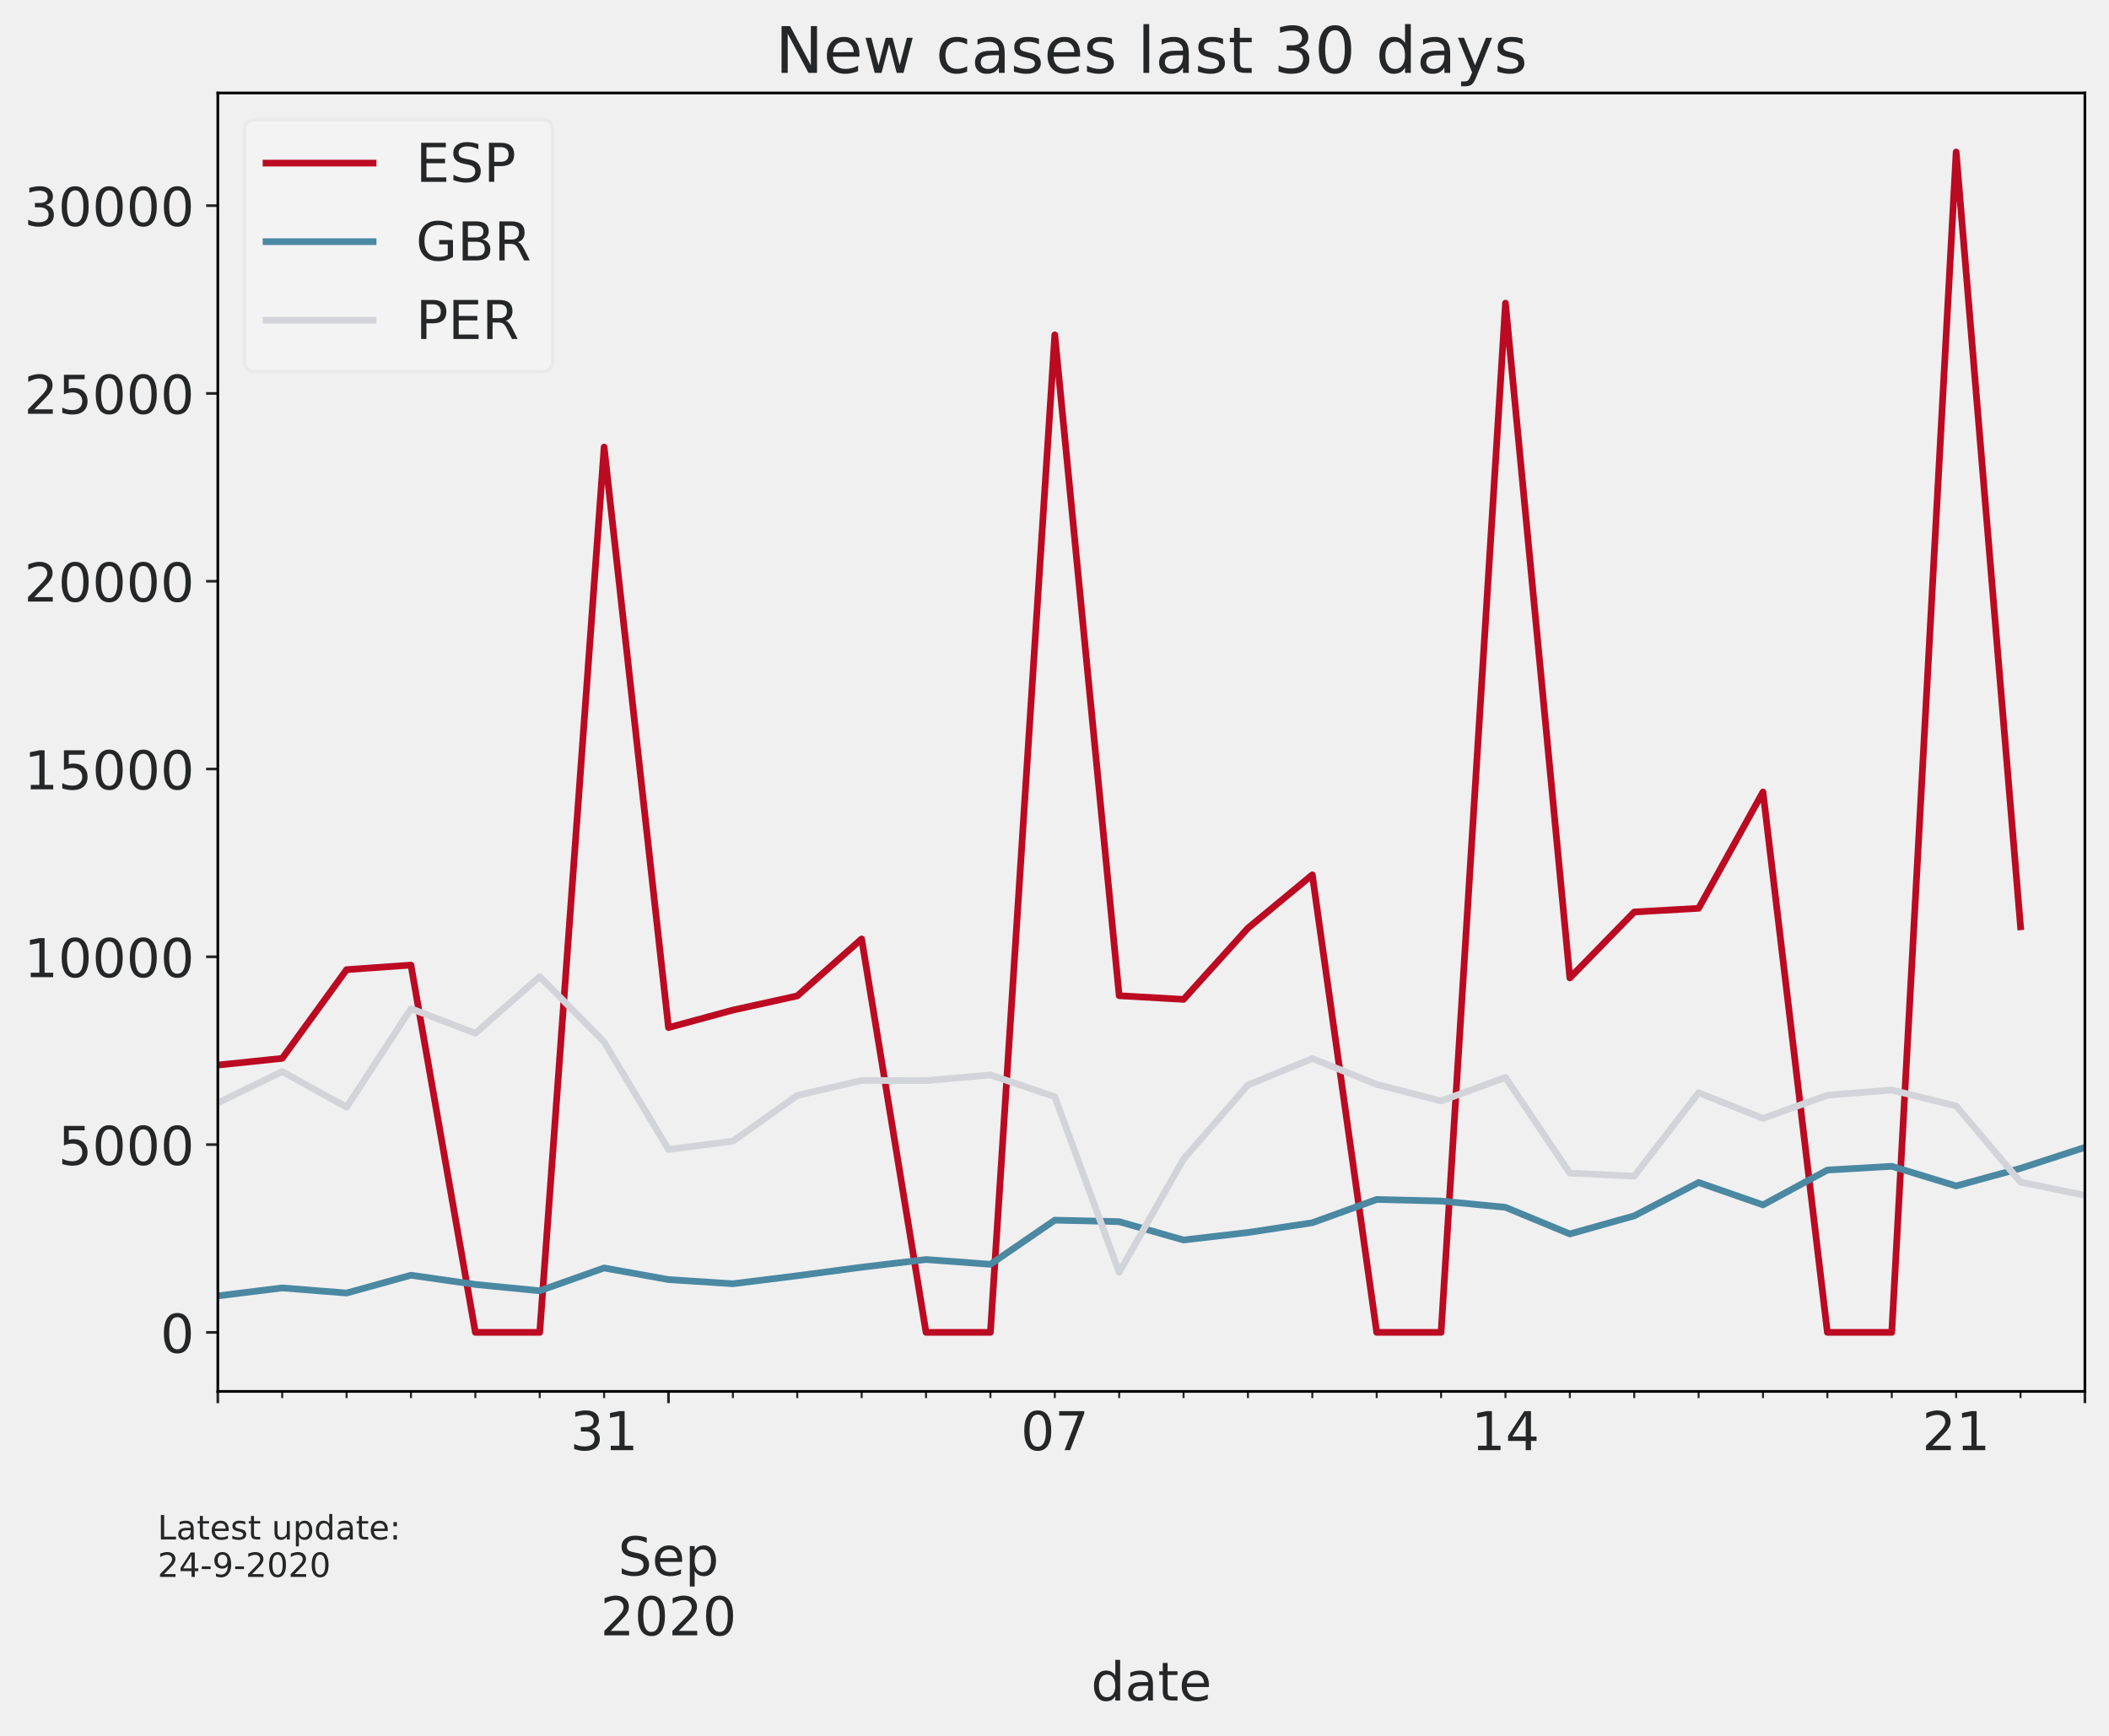
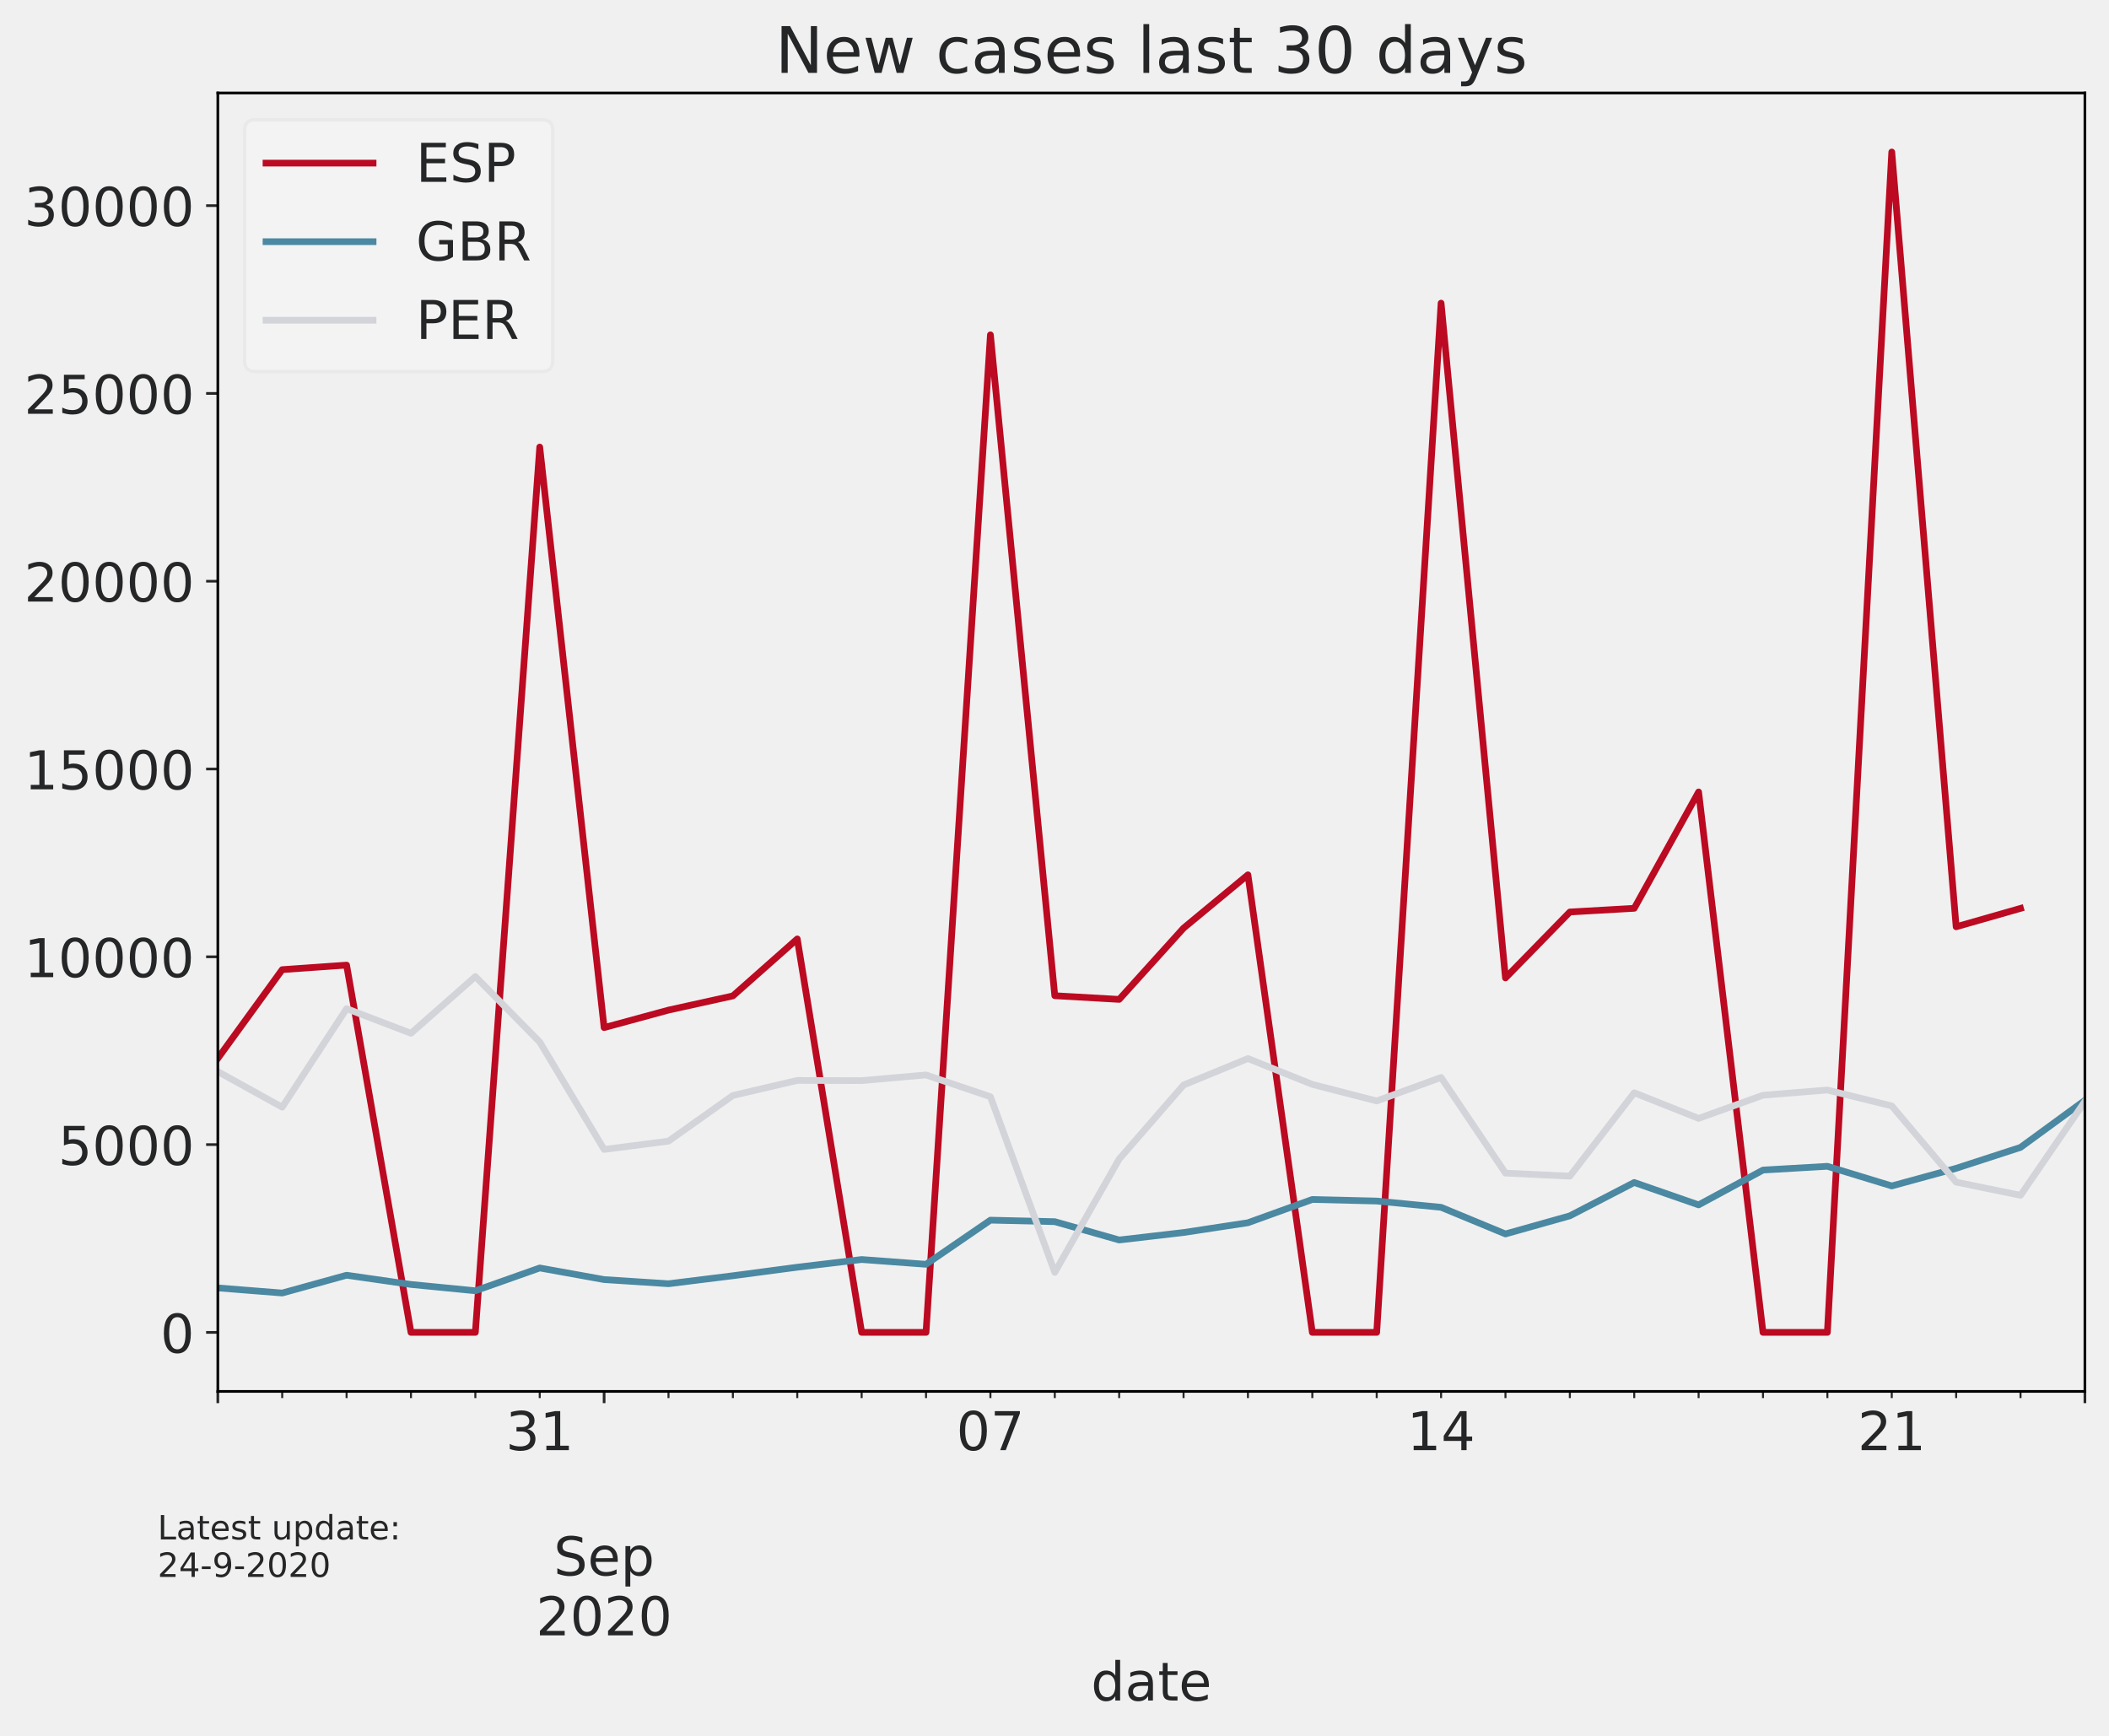
<svg xmlns="http://www.w3.org/2000/svg" xmlns:xlink="http://www.w3.org/1999/xlink" height="518.788pt" version="1.1" viewBox="0 0 630.3 518.788" width="630.3pt">
  <defs>
    <style type="text/css">*{stroke-linecap:butt;stroke-linejoin:round;}</style>
  </defs>
  <g id="figure_1">
    <g id="patch_1">
      <path d="M 0 518.788  L 630.3 518.788  L 630.3 0  L 0 0  z " style="fill:none;" />
    </g>
    <g id="axes_1">
      <g id="patch_2">
        <path d="M 65.1 415.869  L 623.1 415.869  L 623.1 27.789  L 65.1 27.789  z " style="fill:none;" />
      </g>
      <g id="matplotlib.axis_1">
        <g id="xtick_1">
          <g id="line2d_1">
            <defs>
-               <path d="M 0 0  L 0 3.5  " id="mb1aae7db34" style="stroke:#252627;stroke-width:0.8;" />
+               <path d="M 0 0  L 0 3.5  " id="mfa6d2050e6" style="stroke:#252627;stroke-width:0.8;" />
            </defs>
            <g>
-               <use style="fill:#252627;stroke:#252627;stroke-width:0.8;" x="65.1" xlink:href="#mb1aae7db34" y="415.869" />
+               <use style="fill:#252627;stroke:#252627;stroke-width:0.8;" x="65.1" xlink:href="#mfa6d2050e6" y="415.869" />
            </g>
          </g>
        </g>
        <g id="xtick_2">
          <g id="line2d_2">
            <g>
-               <use style="fill:#252627;stroke:#252627;stroke-width:0.8;" x="199.79" xlink:href="#mb1aae7db34" y="415.869" />
+               <use style="fill:#252627;stroke:#252627;stroke-width:0.8;" x="180.548" xlink:href="#mfa6d2050e6" y="415.869" />
            </g>
          </g>
          <g id="text_1">
-             <g style="fill:#252627;" transform="translate(199.7897 435.0265)scale(0.16 -0.16)" />
-             <g style="fill:#252627;" transform="translate(199.7897 452.943)scale(0.16 -0.16)" />
-             <g style="fill:#252627;" transform="translate(184.7097 470.8595)scale(0.16 -0.16)">
+             <g style="fill:#252627;" transform="translate(180.5483 435.0265)scale(0.16 -0.16)" />
+             <g style="fill:#252627;" transform="translate(180.5483 452.943)scale(0.16 -0.16)" />
+             <g style="fill:#252627;" transform="translate(165.4683 470.8595)scale(0.16 -0.16)">
              <defs>
                <path d="M 53.516 70.516  L 53.516 60.891  Q 47.906 63.578 42.922 64.891  Q 37.938 66.219 33.297 66.219  Q 25.25 66.219 20.875 63.094  Q 16.5 59.969 16.5 54.203  Q 16.5 49.359 19.406 46.891  Q 22.312 44.438 30.422 42.922  L 36.375 41.703  Q 47.406 39.594 52.656 34.297  Q 57.906 29 57.906 20.125  Q 57.906 9.516 50.797 4.047  Q 43.703 -1.422 29.984 -1.422  Q 24.812 -1.422 18.969 -0.25  Q 13.141 0.922 6.891 3.219  L 6.891 13.375  Q 12.891 10.016 18.656 8.297  Q 24.422 6.594 29.984 6.594  Q 38.422 6.594 43.016 9.906  Q 47.609 13.234 47.609 19.391  Q 47.609 24.75 44.312 27.781  Q 41.016 30.812 33.5 32.328  L 27.484 33.5  Q 16.453 35.688 11.516 40.375  Q 6.594 45.062 6.594 53.422  Q 6.594 63.094 13.406 68.656  Q 20.219 74.219 32.172 74.219  Q 37.312 74.219 42.625 73.281  Q 47.953 72.359 53.516 70.516  z " id="DejaVuSans-83" />
                <path d="M 56.203 29.594  L 56.203 25.203  L 14.891 25.203  Q 15.484 15.922 20.484 11.062  Q 25.484 6.203 34.422 6.203  Q 39.594 6.203 44.453 7.469  Q 49.312 8.734 54.109 11.281  L 54.109 2.781  Q 49.266 0.734 44.188 -0.344  Q 39.109 -1.422 33.891 -1.422  Q 20.797 -1.422 13.156 6.188  Q 5.516 13.812 5.516 26.812  Q 5.516 40.234 12.766 48.109  Q 20.016 56 32.328 56  Q 43.359 56 49.781 48.891  Q 56.203 41.797 56.203 29.594  z M 47.219 32.234  Q 47.125 39.594 43.094 43.984  Q 39.062 48.391 32.422 48.391  Q 24.906 48.391 20.391 44.141  Q 15.875 39.891 15.188 32.172  z " id="DejaVuSans-101" />
                <path d="M 18.109 8.203  L 18.109 -20.797  L 9.078 -20.797  L 9.078 54.688  L 18.109 54.688  L 18.109 46.391  Q 20.953 51.266 25.266 53.625  Q 29.594 56 35.594 56  Q 45.562 56 51.781 48.094  Q 58.016 40.188 58.016 27.297  Q 58.016 14.406 51.781 6.484  Q 45.562 -1.422 35.594 -1.422  Q 29.594 -1.422 25.266 0.953  Q 20.953 3.328 18.109 8.203  z M 48.688 27.297  Q 48.688 37.203 44.609 42.844  Q 40.531 48.484 33.406 48.484  Q 26.266 48.484 22.188 42.844  Q 18.109 37.203 18.109 27.297  Q 18.109 17.391 22.188 11.75  Q 26.266 6.109 33.406 6.109  Q 40.531 6.109 44.609 11.75  Q 48.688 17.391 48.688 27.297  z " id="DejaVuSans-112" />
              </defs>
              <use xlink:href="#DejaVuSans-83" />
              <use x="63.477" xlink:href="#DejaVuSans-101" />
              <use x="125" xlink:href="#DejaVuSans-112" />
            </g>
-             <g style="fill:#252627;" transform="translate(179.4297 488.776)scale(0.16 -0.16)">
+             <g style="fill:#252627;" transform="translate(160.1883 488.776)scale(0.16 -0.16)">
              <defs>
                <path d="M 19.188 8.297  L 53.609 8.297  L 53.609 0  L 7.328 0  L 7.328 8.297  Q 12.938 14.109 22.625 23.891  Q 32.328 33.688 34.812 36.531  Q 39.547 41.844 41.422 45.531  Q 43.312 49.219 43.312 52.781  Q 43.312 58.594 39.234 62.25  Q 35.156 65.922 28.609 65.922  Q 23.969 65.922 18.812 64.312  Q 13.672 62.703 7.812 59.422  L 7.812 69.391  Q 13.766 71.781 18.938 73  Q 24.125 74.219 28.422 74.219  Q 39.75 74.219 46.484 68.547  Q 53.219 62.891 53.219 53.422  Q 53.219 48.922 51.531 44.891  Q 49.859 40.875 45.406 35.406  Q 44.188 33.984 37.641 27.219  Q 31.109 20.453 19.188 8.297  z " id="DejaVuSans-50" />
                <path d="M 31.781 66.406  Q 24.172 66.406 20.328 58.906  Q 16.5 51.422 16.5 36.375  Q 16.5 21.391 20.328 13.891  Q 24.172 6.391 31.781 6.391  Q 39.453 6.391 43.281 13.891  Q 47.125 21.391 47.125 36.375  Q 47.125 51.422 43.281 58.906  Q 39.453 66.406 31.781 66.406  z M 31.781 74.219  Q 44.047 74.219 50.516 64.516  Q 56.984 54.828 56.984 36.375  Q 56.984 17.969 50.516 8.266  Q 44.047 -1.422 31.781 -1.422  Q 19.531 -1.422 13.062 8.266  Q 6.594 17.969 6.594 36.375  Q 6.594 54.828 13.062 64.516  Q 19.531 74.219 31.781 74.219  z " id="DejaVuSans-48" />
              </defs>
              <use xlink:href="#DejaVuSans-50" />
              <use x="63.623" xlink:href="#DejaVuSans-48" />
              <use x="127.246" xlink:href="#DejaVuSans-50" />
              <use x="190.869" xlink:href="#DejaVuSans-48" />
            </g>
          </g>
        </g>
        <g id="xtick_3">
          <g id="line2d_3">
            <g>
-               <use style="fill:#252627;stroke:#252627;stroke-width:0.8;" x="623.1" xlink:href="#mb1aae7db34" y="415.869" />
+               <use style="fill:#252627;stroke:#252627;stroke-width:0.8;" x="623.1" xlink:href="#mfa6d2050e6" y="415.869" />
            </g>
          </g>
        </g>
        <g id="xtick_4">
          <g id="line2d_4">
            <defs>
-               <path d="M 0 0  L 0 2  " id="m2edb91b49c" style="stroke:#252627;stroke-width:0.6;" />
+               <path d="M 0 0  L 0 2  " id="m2312c432f9" style="stroke:#252627;stroke-width:0.6;" />
            </defs>
            <g>
-               <use style="fill:#252627;stroke:#252627;stroke-width:0.6;" x="84.341" xlink:href="#m2edb91b49c" y="415.869" />
+               <use style="fill:#252627;stroke:#252627;stroke-width:0.6;" x="84.341" xlink:href="#m2312c432f9" y="415.869" />
            </g>
          </g>
        </g>
        <g id="xtick_5">
          <g id="line2d_5">
            <g>
-               <use style="fill:#252627;stroke:#252627;stroke-width:0.6;" x="103.583" xlink:href="#m2edb91b49c" y="415.869" />
+               <use style="fill:#252627;stroke:#252627;stroke-width:0.6;" x="103.583" xlink:href="#m2312c432f9" y="415.869" />
            </g>
          </g>
        </g>
        <g id="xtick_6">
          <g id="line2d_6">
            <g>
-               <use style="fill:#252627;stroke:#252627;stroke-width:0.6;" x="122.824" xlink:href="#m2edb91b49c" y="415.869" />
+               <use style="fill:#252627;stroke:#252627;stroke-width:0.6;" x="122.824" xlink:href="#m2312c432f9" y="415.869" />
            </g>
          </g>
        </g>
        <g id="xtick_7">
          <g id="line2d_7">
            <g>
-               <use style="fill:#252627;stroke:#252627;stroke-width:0.6;" x="142.066" xlink:href="#m2edb91b49c" y="415.869" />
+               <use style="fill:#252627;stroke:#252627;stroke-width:0.6;" x="142.066" xlink:href="#m2312c432f9" y="415.869" />
            </g>
          </g>
        </g>
        <g id="xtick_8">
          <g id="line2d_8">
            <g>
-               <use style="fill:#252627;stroke:#252627;stroke-width:0.6;" x="161.307" xlink:href="#m2edb91b49c" y="415.869" />
-             </g>
-           </g>
-         </g>
-         <g id="xtick_9">
-           <g id="line2d_9">
-             <g>
-               <use style="fill:#252627;stroke:#252627;stroke-width:0.6;" x="180.548" xlink:href="#m2edb91b49c" y="415.869" />
+               <use style="fill:#252627;stroke:#252627;stroke-width:0.6;" x="161.307" xlink:href="#m2312c432f9" y="415.869" />
            </g>
          </g>
          <g id="text_2">
-             <g style="fill:#252627;" transform="translate(170.3683 433.4265)scale(0.16 -0.16)">
+             <g style="fill:#252627;" transform="translate(151.1269 433.4265)scale(0.16 -0.16)">
              <defs>
                <path d="M 40.578 39.312  Q 47.656 37.797 51.625 33  Q 55.609 28.219 55.609 21.188  Q 55.609 10.406 48.188 4.484  Q 40.766 -1.422 27.094 -1.422  Q 22.516 -1.422 17.656 -0.516  Q 12.797 0.391 7.625 2.203  L 7.625 11.719  Q 11.719 9.328 16.594 8.109  Q 21.484 6.891 26.812 6.891  Q 36.078 6.891 40.938 10.547  Q 45.797 14.203 45.797 21.188  Q 45.797 27.641 41.281 31.266  Q 36.766 34.906 28.719 34.906  L 20.219 34.906  L 20.219 43.016  L 29.109 43.016  Q 36.375 43.016 40.234 45.922  Q 44.094 48.828 44.094 54.297  Q 44.094 59.906 40.109 62.906  Q 36.141 65.922 28.719 65.922  Q 24.656 65.922 20.016 65.031  Q 15.375 64.156 9.812 62.312  L 9.812 71.094  Q 15.438 72.656 20.344 73.438  Q 25.25 74.219 29.594 74.219  Q 40.828 74.219 47.359 69.109  Q 53.906 64.016 53.906 55.328  Q 53.906 49.266 50.438 45.094  Q 46.969 40.922 40.578 39.312  z " id="DejaVuSans-51" />
                <path d="M 12.406 8.297  L 28.516 8.297  L 28.516 63.922  L 10.984 60.406  L 10.984 69.391  L 28.422 72.906  L 38.281 72.906  L 38.281 8.297  L 54.391 8.297  L 54.391 0  L 12.406 0  z " id="DejaVuSans-49" />
              </defs>
              <use xlink:href="#DejaVuSans-51" />
              <use x="63.623" xlink:href="#DejaVuSans-49" />
            </g>
          </g>
        </g>
+         <g id="xtick_9">
+           <g id="line2d_9">
+             <g>
+               <use style="fill:#252627;stroke:#252627;stroke-width:0.6;" x="199.79" xlink:href="#m2312c432f9" y="415.869" />
+             </g>
+           </g>
+         </g>
        <g id="xtick_10">
          <g id="line2d_10">
            <g>
-               <use style="fill:#252627;stroke:#252627;stroke-width:0.6;" x="219.031" xlink:href="#m2edb91b49c" y="415.869" />
+               <use style="fill:#252627;stroke:#252627;stroke-width:0.6;" x="219.031" xlink:href="#m2312c432f9" y="415.869" />
            </g>
          </g>
        </g>
        <g id="xtick_11">
          <g id="line2d_11">
            <g>
-               <use style="fill:#252627;stroke:#252627;stroke-width:0.6;" x="238.272" xlink:href="#m2edb91b49c" y="415.869" />
+               <use style="fill:#252627;stroke:#252627;stroke-width:0.6;" x="238.272" xlink:href="#m2312c432f9" y="415.869" />
            </g>
          </g>
        </g>
        <g id="xtick_12">
          <g id="line2d_12">
            <g>
-               <use style="fill:#252627;stroke:#252627;stroke-width:0.6;" x="257.514" xlink:href="#m2edb91b49c" y="415.869" />
+               <use style="fill:#252627;stroke:#252627;stroke-width:0.6;" x="257.514" xlink:href="#m2312c432f9" y="415.869" />
            </g>
          </g>
        </g>
        <g id="xtick_13">
          <g id="line2d_13">
            <g>
-               <use style="fill:#252627;stroke:#252627;stroke-width:0.6;" x="276.755" xlink:href="#m2edb91b49c" y="415.869" />
+               <use style="fill:#252627;stroke:#252627;stroke-width:0.6;" x="276.755" xlink:href="#m2312c432f9" y="415.869" />
            </g>
          </g>
        </g>
        <g id="xtick_14">
          <g id="line2d_14">
            <g>
-               <use style="fill:#252627;stroke:#252627;stroke-width:0.6;" x="295.997" xlink:href="#m2edb91b49c" y="415.869" />
-             </g>
-           </g>
-         </g>
-         <g id="xtick_15">
-           <g id="line2d_15">
-             <g>
-               <use style="fill:#252627;stroke:#252627;stroke-width:0.6;" x="315.238" xlink:href="#m2edb91b49c" y="415.869" />
+               <use style="fill:#252627;stroke:#252627;stroke-width:0.6;" x="295.997" xlink:href="#m2312c432f9" y="415.869" />
            </g>
          </g>
          <g id="text_3">
-             <g style="fill:#252627;" transform="translate(305.0579 433.4265)scale(0.16 -0.16)">
+             <g style="fill:#252627;" transform="translate(285.8166 433.4265)scale(0.16 -0.16)">
              <defs>
                <path d="M 8.203 72.906  L 55.078 72.906  L 55.078 68.703  L 28.609 0  L 18.312 0  L 43.219 64.594  L 8.203 64.594  z " id="DejaVuSans-55" />
              </defs>
              <use xlink:href="#DejaVuSans-48" />
              <use x="63.623" xlink:href="#DejaVuSans-55" />
            </g>
          </g>
        </g>
+         <g id="xtick_15">
+           <g id="line2d_15">
+             <g>
+               <use style="fill:#252627;stroke:#252627;stroke-width:0.6;" x="315.238" xlink:href="#m2312c432f9" y="415.869" />
+             </g>
+           </g>
+         </g>
        <g id="xtick_16">
          <g id="line2d_16">
            <g>
-               <use style="fill:#252627;stroke:#252627;stroke-width:0.6;" x="334.479" xlink:href="#m2edb91b49c" y="415.869" />
+               <use style="fill:#252627;stroke:#252627;stroke-width:0.6;" x="334.479" xlink:href="#m2312c432f9" y="415.869" />
            </g>
          </g>
        </g>
        <g id="xtick_17">
          <g id="line2d_17">
            <g>
-               <use style="fill:#252627;stroke:#252627;stroke-width:0.6;" x="353.721" xlink:href="#m2edb91b49c" y="415.869" />
+               <use style="fill:#252627;stroke:#252627;stroke-width:0.6;" x="353.721" xlink:href="#m2312c432f9" y="415.869" />
            </g>
          </g>
        </g>
        <g id="xtick_18">
          <g id="line2d_18">
            <g>
-               <use style="fill:#252627;stroke:#252627;stroke-width:0.6;" x="372.962" xlink:href="#m2edb91b49c" y="415.869" />
+               <use style="fill:#252627;stroke:#252627;stroke-width:0.6;" x="372.962" xlink:href="#m2312c432f9" y="415.869" />
            </g>
          </g>
        </g>
        <g id="xtick_19">
          <g id="line2d_19">
            <g>
-               <use style="fill:#252627;stroke:#252627;stroke-width:0.6;" x="392.203" xlink:href="#m2edb91b49c" y="415.869" />
+               <use style="fill:#252627;stroke:#252627;stroke-width:0.6;" x="392.203" xlink:href="#m2312c432f9" y="415.869" />
            </g>
          </g>
        </g>
        <g id="xtick_20">
          <g id="line2d_20">
            <g>
-               <use style="fill:#252627;stroke:#252627;stroke-width:0.6;" x="411.445" xlink:href="#m2edb91b49c" y="415.869" />
+               <use style="fill:#252627;stroke:#252627;stroke-width:0.6;" x="411.445" xlink:href="#m2312c432f9" y="415.869" />
            </g>
          </g>
        </g>
        <g id="xtick_21">
          <g id="line2d_21">
            <g>
-               <use style="fill:#252627;stroke:#252627;stroke-width:0.6;" x="430.686" xlink:href="#m2edb91b49c" y="415.869" />
-             </g>
-           </g>
-         </g>
-         <g id="xtick_22">
-           <g id="line2d_22">
-             <g>
-               <use style="fill:#252627;stroke:#252627;stroke-width:0.6;" x="449.928" xlink:href="#m2edb91b49c" y="415.869" />
+               <use style="fill:#252627;stroke:#252627;stroke-width:0.6;" x="430.686" xlink:href="#m2312c432f9" y="415.869" />
            </g>
          </g>
          <g id="text_4">
-             <g style="fill:#252627;" transform="translate(439.7476 433.4265)scale(0.16 -0.16)">
+             <g style="fill:#252627;" transform="translate(420.5062 433.4265)scale(0.16 -0.16)">
              <defs>
                <path d="M 37.797 64.312  L 12.891 25.391  L 37.797 25.391  z M 35.203 72.906  L 47.609 72.906  L 47.609 25.391  L 58.016 25.391  L 58.016 17.188  L 47.609 17.188  L 47.609 0  L 37.797 0  L 37.797 17.188  L 4.891 17.188  L 4.891 26.703  z " id="DejaVuSans-52" />
              </defs>
              <use xlink:href="#DejaVuSans-49" />
              <use x="63.623" xlink:href="#DejaVuSans-52" />
            </g>
          </g>
        </g>
+         <g id="xtick_22">
+           <g id="line2d_22">
+             <g>
+               <use style="fill:#252627;stroke:#252627;stroke-width:0.6;" x="449.928" xlink:href="#m2312c432f9" y="415.869" />
+             </g>
+           </g>
+         </g>
        <g id="xtick_23">
          <g id="line2d_23">
            <g>
-               <use style="fill:#252627;stroke:#252627;stroke-width:0.6;" x="469.169" xlink:href="#m2edb91b49c" y="415.869" />
+               <use style="fill:#252627;stroke:#252627;stroke-width:0.6;" x="469.169" xlink:href="#m2312c432f9" y="415.869" />
            </g>
          </g>
        </g>
        <g id="xtick_24">
          <g id="line2d_24">
            <g>
-               <use style="fill:#252627;stroke:#252627;stroke-width:0.6;" x="488.41" xlink:href="#m2edb91b49c" y="415.869" />
+               <use style="fill:#252627;stroke:#252627;stroke-width:0.6;" x="488.41" xlink:href="#m2312c432f9" y="415.869" />
            </g>
          </g>
        </g>
        <g id="xtick_25">
          <g id="line2d_25">
            <g>
-               <use style="fill:#252627;stroke:#252627;stroke-width:0.6;" x="507.652" xlink:href="#m2edb91b49c" y="415.869" />
+               <use style="fill:#252627;stroke:#252627;stroke-width:0.6;" x="507.652" xlink:href="#m2312c432f9" y="415.869" />
            </g>
          </g>
        </g>
        <g id="xtick_26">
          <g id="line2d_26">
            <g>
-               <use style="fill:#252627;stroke:#252627;stroke-width:0.6;" x="526.893" xlink:href="#m2edb91b49c" y="415.869" />
+               <use style="fill:#252627;stroke:#252627;stroke-width:0.6;" x="526.893" xlink:href="#m2312c432f9" y="415.869" />
            </g>
          </g>
        </g>
        <g id="xtick_27">
          <g id="line2d_27">
            <g>
-               <use style="fill:#252627;stroke:#252627;stroke-width:0.6;" x="546.134" xlink:href="#m2edb91b49c" y="415.869" />
+               <use style="fill:#252627;stroke:#252627;stroke-width:0.6;" x="546.134" xlink:href="#m2312c432f9" y="415.869" />
            </g>
          </g>
        </g>
        <g id="xtick_28">
          <g id="line2d_28">
            <g>
-               <use style="fill:#252627;stroke:#252627;stroke-width:0.6;" x="565.376" xlink:href="#m2edb91b49c" y="415.869" />
+               <use style="fill:#252627;stroke:#252627;stroke-width:0.6;" x="565.376" xlink:href="#m2312c432f9" y="415.869" />
+             </g>
+           </g>
+           <g id="text_5">
+             <g style="fill:#252627;" transform="translate(555.1959 433.4265)scale(0.16 -0.16)">
+               <use xlink:href="#DejaVuSans-50" />
+               <use x="63.623" xlink:href="#DejaVuSans-49" />
            </g>
          </g>
        </g>
        <g id="xtick_29">
          <g id="line2d_29">
            <g>
-               <use style="fill:#252627;stroke:#252627;stroke-width:0.6;" x="584.617" xlink:href="#m2edb91b49c" y="415.869" />
-             </g>
-           </g>
-           <g id="text_5">
-             <g style="fill:#252627;" transform="translate(574.4372 433.4265)scale(0.16 -0.16)">
-               <use xlink:href="#DejaVuSans-50" />
-               <use x="63.623" xlink:href="#DejaVuSans-49" />
+               <use style="fill:#252627;stroke:#252627;stroke-width:0.6;" x="584.617" xlink:href="#m2312c432f9" y="415.869" />
            </g>
          </g>
        </g>
        <g id="xtick_30">
          <g id="line2d_30">
            <g>
-               <use style="fill:#252627;stroke:#252627;stroke-width:0.6;" x="603.859" xlink:href="#m2edb91b49c" y="415.869" />
+               <use style="fill:#252627;stroke:#252627;stroke-width:0.6;" x="603.859" xlink:href="#m2312c432f9" y="415.869" />
            </g>
          </g>
        </g>
        <g id="text_6">
          <g style="fill:#252627;" transform="translate(326.06 508.261)scale(0.16 -0.16)">
            <defs>
              <path d="M 45.406 46.391  L 45.406 75.984  L 54.391 75.984  L 54.391 0  L 45.406 0  L 45.406 8.203  Q 42.578 3.328 38.25 0.953  Q 33.938 -1.422 27.875 -1.422  Q 17.969 -1.422 11.734 6.484  Q 5.516 14.406 5.516 27.297  Q 5.516 40.188 11.734 48.094  Q 17.969 56 27.875 56  Q 33.938 56 38.25 53.625  Q 42.578 51.266 45.406 46.391  z M 14.797 27.297  Q 14.797 17.391 18.875 11.75  Q 22.953 6.109 30.078 6.109  Q 37.203 6.109 41.297 11.75  Q 45.406 17.391 45.406 27.297  Q 45.406 37.203 41.297 42.844  Q 37.203 48.484 30.078 48.484  Q 22.953 48.484 18.875 42.844  Q 14.797 37.203 14.797 27.297  z " id="DejaVuSans-100" />
              <path d="M 34.281 27.484  Q 23.391 27.484 19.188 25  Q 14.984 22.516 14.984 16.5  Q 14.984 11.719 18.141 8.906  Q 21.297 6.109 26.703 6.109  Q 34.188 6.109 38.703 11.406  Q 43.219 16.703 43.219 25.484  L 43.219 27.484  z M 52.203 31.203  L 52.203 0  L 43.219 0  L 43.219 8.297  Q 40.141 3.328 35.547 0.953  Q 30.953 -1.422 24.312 -1.422  Q 15.922 -1.422 10.953 3.297  Q 6 8.016 6 15.922  Q 6 25.141 12.172 29.828  Q 18.359 34.516 30.609 34.516  L 43.219 34.516  L 43.219 35.406  Q 43.219 41.609 39.141 45  Q 35.062 48.391 27.688 48.391  Q 23 48.391 18.547 47.266  Q 14.109 46.141 10.016 43.891  L 10.016 52.203  Q 14.938 54.109 19.578 55.047  Q 24.219 56 28.609 56  Q 40.484 56 46.344 49.844  Q 52.203 43.703 52.203 31.203  z " id="DejaVuSans-97" />
              <path d="M 18.312 70.219  L 18.312 54.688  L 36.812 54.688  L 36.812 47.703  L 18.312 47.703  L 18.312 18.016  Q 18.312 11.328 20.141 9.422  Q 21.969 7.516 27.594 7.516  L 36.812 7.516  L 36.812 0  L 27.594 0  Q 17.188 0 13.234 3.875  Q 9.281 7.766 9.281 18.016  L 9.281 47.703  L 2.688 47.703  L 2.688 54.688  L 9.281 54.688  L 9.281 70.219  z " id="DejaVuSans-116" />
            </defs>
            <use xlink:href="#DejaVuSans-100" />
            <use x="63.477" xlink:href="#DejaVuSans-97" />
            <use x="124.756" xlink:href="#DejaVuSans-116" />
            <use x="163.965" xlink:href="#DejaVuSans-101" />
          </g>
        </g>
      </g>
      <g id="matplotlib.axis_2">
        <g id="ytick_1">
          <g id="line2d_31">
            <defs>
-               <path d="M 0 0  L -3.5 0  " id="m0bd3b990a6" style="stroke:#252627;stroke-width:0.8;" />
+               <path d="M 0 0  L -3.5 0  " id="mf90f9aad1f" style="stroke:#252627;stroke-width:0.8;" />
            </defs>
            <g>
-               <use style="fill:#252627;stroke:#252627;stroke-width:0.8;" x="65.1" xlink:href="#m0bd3b990a6" y="398.229" />
+               <use style="fill:#252627;stroke:#252627;stroke-width:0.8;" x="65.1" xlink:href="#mf90f9aad1f" y="398.229" />
            </g>
          </g>
          <g id="text_7">
            <g style="fill:#252627;" transform="translate(47.92 404.3077)scale(0.16 -0.16)">
              <use xlink:href="#DejaVuSans-48" />
            </g>
          </g>
        </g>
        <g id="ytick_2">
          <g id="line2d_32">
            <g>
-               <use style="fill:#252627;stroke:#252627;stroke-width:0.8;" x="65.1" xlink:href="#m0bd3b990a6" y="342.101" />
+               <use style="fill:#252627;stroke:#252627;stroke-width:0.8;" x="65.1" xlink:href="#mf90f9aad1f" y="342.101" />
            </g>
          </g>
          <g id="text_8">
            <g style="fill:#252627;" transform="translate(17.38 348.1795)scale(0.16 -0.16)">
              <defs>
                <path d="M 10.797 72.906  L 49.516 72.906  L 49.516 64.594  L 19.828 64.594  L 19.828 46.734  Q 21.969 47.469 24.109 47.828  Q 26.266 48.188 28.422 48.188  Q 40.625 48.188 47.75 41.5  Q 54.891 34.812 54.891 23.391  Q 54.891 11.625 47.562 5.094  Q 40.234 -1.422 26.906 -1.422  Q 22.312 -1.422 17.547 -0.641  Q 12.797 0.141 7.719 1.703  L 7.719 11.625  Q 12.109 9.234 16.797 8.062  Q 21.484 6.891 26.703 6.891  Q 35.156 6.891 40.078 11.328  Q 45.016 15.766 45.016 23.391  Q 45.016 31 40.078 35.438  Q 35.156 39.891 26.703 39.891  Q 22.75 39.891 18.812 39.016  Q 14.891 38.141 10.797 36.281  z " id="DejaVuSans-53" />
              </defs>
              <use xlink:href="#DejaVuSans-53" />
              <use x="63.623" xlink:href="#DejaVuSans-48" />
              <use x="127.246" xlink:href="#DejaVuSans-48" />
              <use x="190.869" xlink:href="#DejaVuSans-48" />
            </g>
          </g>
        </g>
        <g id="ytick_3">
          <g id="line2d_33">
            <g>
-               <use style="fill:#252627;stroke:#252627;stroke-width:0.8;" x="65.1" xlink:href="#m0bd3b990a6" y="285.972" />
+               <use style="fill:#252627;stroke:#252627;stroke-width:0.8;" x="65.1" xlink:href="#mf90f9aad1f" y="285.972" />
            </g>
          </g>
          <g id="text_9">
            <g style="fill:#252627;" transform="translate(7.2 292.0512)scale(0.16 -0.16)">
              <use xlink:href="#DejaVuSans-49" />
              <use x="63.623" xlink:href="#DejaVuSans-48" />
              <use x="127.246" xlink:href="#DejaVuSans-48" />
              <use x="190.869" xlink:href="#DejaVuSans-48" />
              <use x="254.492" xlink:href="#DejaVuSans-48" />
            </g>
          </g>
        </g>
        <g id="ytick_4">
          <g id="line2d_34">
            <g>
-               <use style="fill:#252627;stroke:#252627;stroke-width:0.8;" x="65.1" xlink:href="#m0bd3b990a6" y="229.844" />
+               <use style="fill:#252627;stroke:#252627;stroke-width:0.8;" x="65.1" xlink:href="#mf90f9aad1f" y="229.844" />
            </g>
          </g>
          <g id="text_10">
            <g style="fill:#252627;" transform="translate(7.2 235.9229)scale(0.16 -0.16)">
              <use xlink:href="#DejaVuSans-49" />
              <use x="63.623" xlink:href="#DejaVuSans-53" />
              <use x="127.246" xlink:href="#DejaVuSans-48" />
              <use x="190.869" xlink:href="#DejaVuSans-48" />
              <use x="254.492" xlink:href="#DejaVuSans-48" />
            </g>
          </g>
        </g>
        <g id="ytick_5">
          <g id="line2d_35">
            <g>
-               <use style="fill:#252627;stroke:#252627;stroke-width:0.8;" x="65.1" xlink:href="#m0bd3b990a6" y="173.716" />
+               <use style="fill:#252627;stroke:#252627;stroke-width:0.8;" x="65.1" xlink:href="#mf90f9aad1f" y="173.716" />
            </g>
          </g>
          <g id="text_11">
            <g style="fill:#252627;" transform="translate(7.2 179.7946)scale(0.16 -0.16)">
              <use xlink:href="#DejaVuSans-50" />
              <use x="63.623" xlink:href="#DejaVuSans-48" />
              <use x="127.246" xlink:href="#DejaVuSans-48" />
              <use x="190.869" xlink:href="#DejaVuSans-48" />
              <use x="254.492" xlink:href="#DejaVuSans-48" />
            </g>
          </g>
        </g>
        <g id="ytick_6">
          <g id="line2d_36">
            <g>
-               <use style="fill:#252627;stroke:#252627;stroke-width:0.8;" x="65.1" xlink:href="#m0bd3b990a6" y="117.588" />
+               <use style="fill:#252627;stroke:#252627;stroke-width:0.8;" x="65.1" xlink:href="#mf90f9aad1f" y="117.588" />
            </g>
          </g>
          <g id="text_12">
            <g style="fill:#252627;" transform="translate(7.2 123.6663)scale(0.16 -0.16)">
              <use xlink:href="#DejaVuSans-50" />
              <use x="63.623" xlink:href="#DejaVuSans-53" />
              <use x="127.246" xlink:href="#DejaVuSans-48" />
              <use x="190.869" xlink:href="#DejaVuSans-48" />
              <use x="254.492" xlink:href="#DejaVuSans-48" />
            </g>
          </g>
        </g>
        <g id="ytick_7">
          <g id="line2d_37">
            <g>
-               <use style="fill:#252627;stroke:#252627;stroke-width:0.8;" x="65.1" xlink:href="#m0bd3b990a6" y="61.459" />
+               <use style="fill:#252627;stroke:#252627;stroke-width:0.8;" x="65.1" xlink:href="#mf90f9aad1f" y="61.459" />
            </g>
          </g>
          <g id="text_13">
            <g style="fill:#252627;" transform="translate(7.2 67.53799)scale(0.16 -0.16)">
              <use xlink:href="#DejaVuSans-51" />
              <use x="63.623" xlink:href="#DejaVuSans-48" />
              <use x="127.246" xlink:href="#DejaVuSans-48" />
              <use x="190.869" xlink:href="#DejaVuSans-48" />
              <use x="254.492" xlink:href="#DejaVuSans-48" />
            </g>
          </g>
        </g>
      </g>
      <g id="line2d_38">
-         <path clip-path="url(#pc7e38a9261)" d="M 65.1 318.336  L 84.341 316.327  L 103.583 289.812  L 122.824 288.453  L 142.066 398.229  L 161.307 398.229  L 180.548 133.618  L 199.79 307.133  L 219.031 301.902  L 238.272 297.658  L 257.514 280.629  L 276.755 398.229  L 295.997 398.229  L 315.238 100.076  L 334.479 297.602  L 353.721 298.702  L 372.962 277.396  L 392.203 261.467  L 411.445 398.229  L 430.686 398.229  L 449.928 90.601  L 469.169 292.292  L 488.41 272.58  L 507.652 271.48  L 526.893 236.703  L 546.134 398.229  L 565.376 398.229  L 584.617 45.429  L 603.859 277.003  " style="fill:none;stroke:#bb0a21;stroke-linecap:square;stroke-width:2;" />
+         <path clip-path="url(#p0c541d0191)" d="M 65.1 316.327  L 84.341 289.812  L 103.583 288.453  L 122.824 398.229  L 142.066 398.229  L 161.307 133.618  L 180.548 307.133  L 199.79 301.902  L 219.031 297.658  L 238.272 280.629  L 257.514 398.229  L 276.755 398.229  L 295.997 100.076  L 315.238 297.602  L 334.479 298.702  L 353.721 277.396  L 372.962 261.467  L 392.203 398.229  L 411.445 398.229  L 430.686 90.601  L 449.928 292.292  L 469.169 272.58  L 488.41 271.48  L 507.652 236.703  L 526.893 398.229  L 546.134 398.229  L 565.376 45.429  L 584.617 277.003  L 603.859 271.503  " style="fill:none;stroke:#bb0a21;stroke-linecap:square;stroke-width:2;" />
      </g>
      <g id="line2d_39">
-         <path clip-path="url(#pc7e38a9261)" d="M 65.1 387.318  L 84.341 384.938  L 103.583 386.465  L 122.824 381.144  L 142.066 383.905  L 161.307 385.791  L 180.548 378.977  L 199.79 382.446  L 219.031 383.692  L 238.272 381.301  L 257.514 378.752  L 276.755 376.451  L 295.997 377.877  L 315.238 364.687  L 334.479 365.136  L 353.721 370.614  L 372.962 368.38  L 392.203 365.461  L 411.445 358.501  L 430.686 358.973  L 449.928 360.848  L 469.169 368.807  L 488.41 363.396  L 507.652 353.427  L 526.893 360.118  L 546.134 349.712  L 565.376 348.589  L 584.617 354.46  L 603.859 349.195  L 623.1 342.931  " style="fill:none;stroke:#4b88a2;stroke-linecap:square;stroke-width:2;" />
+         <path clip-path="url(#p0c541d0191)" d="M 65.1 384.938  L 84.341 386.465  L 103.583 381.144  L 122.824 383.905  L 142.066 385.791  L 161.307 378.977  L 180.548 382.446  L 199.79 383.692  L 219.031 381.301  L 238.272 378.752  L 257.514 376.451  L 276.755 377.877  L 295.997 364.687  L 315.238 365.136  L 334.479 370.614  L 353.721 368.38  L 372.962 365.461  L 392.203 358.501  L 411.445 358.973  L 430.686 360.848  L 449.928 368.807  L 469.169 363.396  L 488.41 353.427  L 507.652 360.118  L 526.893 349.712  L 546.134 348.589  L 565.376 354.46  L 584.617 349.195  L 603.859 342.931  L 623.1 328.877  " style="fill:none;stroke:#4b88a2;stroke-linecap:square;stroke-width:2;" />
      </g>
      <g id="line2d_40">
-         <path clip-path="url(#pc7e38a9261)" d="M 65.1 329.618  L 84.341 320.278  L 103.583 330.92  L 122.824 301.475  L 142.066 308.828  L 161.307 291.877  L 180.548 311.443  L 199.79 343.549  L 219.031 341.068  L 238.272 327.418  L 257.514 322.927  L 276.755 322.983  L 295.997 321.288  L 315.238 327.788  L 334.479 380.29  L 353.721 346.423  L 372.962 324.297  L 392.203 316.383  L 411.445 324.106  L 430.686 329.056  L 449.928 322.04  L 469.169 350.621  L 488.41 351.53  L 507.652 326.609  L 526.893 334.265  L 546.134 327.35  L 565.376 325.79  L 584.617 330.538  L 603.859 353.315  L 623.1 357.255  " style="fill:none;stroke:#d3d4d9;stroke-linecap:square;stroke-width:2;" />
+         <path clip-path="url(#p0c541d0191)" d="M 65.1 320.278  L 84.341 330.92  L 103.583 301.475  L 122.824 308.828  L 142.066 291.877  L 161.307 311.443  L 180.548 343.549  L 199.79 341.068  L 219.031 327.418  L 238.272 322.927  L 257.514 322.983  L 276.755 321.288  L 295.997 327.788  L 315.238 380.29  L 334.479 346.423  L 353.721 324.297  L 372.962 316.383  L 392.203 324.106  L 411.445 329.056  L 430.686 322.04  L 449.928 350.621  L 469.169 351.53  L 488.41 326.609  L 507.652 334.265  L 526.893 327.35  L 546.134 325.79  L 565.376 330.538  L 584.617 353.315  L 603.859 357.255  L 623.1 329.202  " style="fill:none;stroke:#d3d4d9;stroke-linecap:square;stroke-width:2;" />
      </g>
      <g id="patch_3">
        <path d="M 65.1 415.869  L 65.1 27.789  " style="fill:none;stroke:#000000;stroke-linecap:square;stroke-linejoin:miter;stroke-width:0.8;" />
      </g>
      <g id="patch_4">
        <path d="M 623.1 415.869  L 623.1 27.789  " style="fill:none;stroke:#000000;stroke-linecap:square;stroke-linejoin:miter;stroke-width:0.8;" />
      </g>
      <g id="patch_5">
        <path d="M 65.1 415.869  L 623.1 415.869  " style="fill:none;stroke:#000000;stroke-linecap:square;stroke-linejoin:miter;stroke-width:0.8;" />
      </g>
      <g id="patch_6">
        <path d="M 65.1 27.789  L 623.1 27.789  " style="fill:none;stroke:#000000;stroke-linecap:square;stroke-linejoin:miter;stroke-width:0.8;" />
      </g>
      <g id="text_14">
        <g style="fill:#252627;" transform="translate(47.1 460.1112)scale(0.1 -0.1)">
          <defs>
            <path d="M 9.812 72.906  L 19.672 72.906  L 19.672 8.297  L 55.172 8.297  L 55.172 0  L 9.812 0  z " id="DejaVuSans-76" />
            <path d="M 44.281 53.078  L 44.281 44.578  Q 40.484 46.531 36.375 47.5  Q 32.281 48.484 27.875 48.484  Q 21.188 48.484 17.844 46.438  Q 14.5 44.391 14.5 40.281  Q 14.5 37.156 16.891 35.375  Q 19.281 33.594 26.516 31.984  L 29.594 31.297  Q 39.156 29.25 43.188 25.516  Q 47.219 21.781 47.219 15.094  Q 47.219 7.469 41.188 3.016  Q 35.156 -1.422 24.609 -1.422  Q 20.219 -1.422 15.453 -0.562  Q 10.688 0.297 5.422 2  L 5.422 11.281  Q 10.406 8.688 15.234 7.391  Q 20.062 6.109 24.812 6.109  Q 31.156 6.109 34.562 8.281  Q 37.984 10.453 37.984 14.406  Q 37.984 18.062 35.516 20.016  Q 33.062 21.969 24.703 23.781  L 21.578 24.516  Q 13.234 26.266 9.516 29.906  Q 5.812 33.547 5.812 39.891  Q 5.812 47.609 11.281 51.797  Q 16.75 56 26.812 56  Q 31.781 56 36.172 55.266  Q 40.578 54.547 44.281 53.078  z " id="DejaVuSans-115" />
            <path id="DejaVuSans-32" />
            <path d="M 8.5 21.578  L 8.5 54.688  L 17.484 54.688  L 17.484 21.922  Q 17.484 14.156 20.5 10.266  Q 23.531 6.391 29.594 6.391  Q 36.859 6.391 41.078 11.031  Q 45.312 15.672 45.312 23.688  L 45.312 54.688  L 54.297 54.688  L 54.297 0  L 45.312 0  L 45.312 8.406  Q 42.047 3.422 37.719 1  Q 33.406 -1.422 27.688 -1.422  Q 18.266 -1.422 13.375 4.438  Q 8.5 10.297 8.5 21.578  z M 31.109 56  z " id="DejaVuSans-117" />
            <path d="M 11.719 12.406  L 22.016 12.406  L 22.016 0  L 11.719 0  z M 11.719 51.703  L 22.016 51.703  L 22.016 39.312  L 11.719 39.312  z " id="DejaVuSans-58" />
          </defs>
          <use xlink:href="#DejaVuSans-76" />
          <use x="55.713" xlink:href="#DejaVuSans-97" />
          <use x="116.992" xlink:href="#DejaVuSans-116" />
          <use x="156.201" xlink:href="#DejaVuSans-101" />
          <use x="217.725" xlink:href="#DejaVuSans-115" />
          <use x="269.824" xlink:href="#DejaVuSans-116" />
          <use x="309.033" xlink:href="#DejaVuSans-32" />
          <use x="340.82" xlink:href="#DejaVuSans-117" />
          <use x="404.199" xlink:href="#DejaVuSans-112" />
          <use x="467.676" xlink:href="#DejaVuSans-100" />
          <use x="531.152" xlink:href="#DejaVuSans-97" />
          <use x="592.432" xlink:href="#DejaVuSans-116" />
          <use x="631.641" xlink:href="#DejaVuSans-101" />
          <use x="693.164" xlink:href="#DejaVuSans-58" />
          <use x="726.855" xlink:href="#DejaVuSans-32" />
        </g>
        <g style="fill:#252627;" transform="translate(47.1 471.309)scale(0.1 -0.1)">
          <defs>
            <path d="M 4.891 31.391  L 31.203 31.391  L 31.203 23.391  L 4.891 23.391  z " id="DejaVuSans-45" />
            <path d="M 10.984 1.516  L 10.984 10.5  Q 14.703 8.734 18.5 7.812  Q 22.312 6.891 25.984 6.891  Q 35.75 6.891 40.891 13.453  Q 46.047 20.016 46.781 33.406  Q 43.953 29.203 39.594 26.953  Q 35.25 24.703 29.984 24.703  Q 19.047 24.703 12.672 31.312  Q 6.297 37.938 6.297 49.422  Q 6.297 60.641 12.938 67.422  Q 19.578 74.219 30.609 74.219  Q 43.266 74.219 49.922 64.516  Q 56.594 54.828 56.594 36.375  Q 56.594 19.141 48.406 8.859  Q 40.234 -1.422 26.422 -1.422  Q 22.703 -1.422 18.891 -0.688  Q 15.094 0.047 10.984 1.516  z M 30.609 32.422  Q 37.25 32.422 41.125 36.953  Q 45.016 41.5 45.016 49.422  Q 45.016 57.281 41.125 61.844  Q 37.25 66.406 30.609 66.406  Q 23.969 66.406 20.094 61.844  Q 16.219 57.281 16.219 49.422  Q 16.219 41.5 20.094 36.953  Q 23.969 32.422 30.609 32.422  z " id="DejaVuSans-57" />
          </defs>
          <use xlink:href="#DejaVuSans-50" />
          <use x="63.623" xlink:href="#DejaVuSans-52" />
          <use x="127.246" xlink:href="#DejaVuSans-45" />
          <use x="163.33" xlink:href="#DejaVuSans-57" />
          <use x="226.953" xlink:href="#DejaVuSans-45" />
          <use x="263.037" xlink:href="#DejaVuSans-50" />
          <use x="326.66" xlink:href="#DejaVuSans-48" />
          <use x="390.283" xlink:href="#DejaVuSans-50" />
          <use x="453.906" xlink:href="#DejaVuSans-48" />
        </g>
      </g>
      <g id="text_15">
        <g style="fill:#252627;" transform="translate(231.6945 21.789)scale(0.192 -0.192)">
          <defs>
            <path d="M 9.812 72.906  L 23.094 72.906  L 55.422 11.922  L 55.422 72.906  L 64.984 72.906  L 64.984 0  L 51.703 0  L 19.391 60.984  L 19.391 0  L 9.812 0  z " id="DejaVuSans-78" />
            <path d="M 4.203 54.688  L 13.188 54.688  L 24.422 12.016  L 35.594 54.688  L 46.188 54.688  L 57.422 12.016  L 68.609 54.688  L 77.594 54.688  L 63.281 0  L 52.688 0  L 40.922 44.828  L 29.109 0  L 18.5 0  z " id="DejaVuSans-119" />
            <path d="M 48.781 52.594  L 48.781 44.188  Q 44.969 46.297 41.141 47.344  Q 37.312 48.391 33.406 48.391  Q 24.656 48.391 19.812 42.844  Q 14.984 37.312 14.984 27.297  Q 14.984 17.281 19.812 11.734  Q 24.656 6.203 33.406 6.203  Q 37.312 6.203 41.141 7.25  Q 44.969 8.297 48.781 10.406  L 48.781 2.094  Q 45.016 0.344 40.984 -0.531  Q 36.969 -1.422 32.422 -1.422  Q 20.062 -1.422 12.781 6.344  Q 5.516 14.109 5.516 27.297  Q 5.516 40.672 12.859 48.328  Q 20.219 56 33.016 56  Q 37.156 56 41.109 55.141  Q 45.062 54.297 48.781 52.594  z " id="DejaVuSans-99" />
            <path d="M 9.422 75.984  L 18.406 75.984  L 18.406 0  L 9.422 0  z " id="DejaVuSans-108" />
            <path d="M 32.172 -5.078  Q 28.375 -14.844 24.75 -17.812  Q 21.141 -20.797 15.094 -20.797  L 7.906 -20.797  L 7.906 -13.281  L 13.188 -13.281  Q 16.891 -13.281 18.938 -11.516  Q 21 -9.766 23.484 -3.219  L 25.094 0.875  L 2.984 54.688  L 12.5 54.688  L 29.594 11.922  L 46.688 54.688  L 56.203 54.688  z " id="DejaVuSans-121" />
          </defs>
          <use xlink:href="#DejaVuSans-78" />
          <use x="74.805" xlink:href="#DejaVuSans-101" />
          <use x="136.328" xlink:href="#DejaVuSans-119" />
          <use x="218.115" xlink:href="#DejaVuSans-32" />
          <use x="249.902" xlink:href="#DejaVuSans-99" />
          <use x="304.883" xlink:href="#DejaVuSans-97" />
          <use x="366.162" xlink:href="#DejaVuSans-115" />
          <use x="418.262" xlink:href="#DejaVuSans-101" />
          <use x="479.785" xlink:href="#DejaVuSans-115" />
          <use x="531.885" xlink:href="#DejaVuSans-32" />
          <use x="563.672" xlink:href="#DejaVuSans-108" />
          <use x="591.455" xlink:href="#DejaVuSans-97" />
          <use x="652.734" xlink:href="#DejaVuSans-115" />
          <use x="704.834" xlink:href="#DejaVuSans-116" />
          <use x="744.043" xlink:href="#DejaVuSans-32" />
          <use x="775.83" xlink:href="#DejaVuSans-51" />
          <use x="839.453" xlink:href="#DejaVuSans-48" />
          <use x="903.076" xlink:href="#DejaVuSans-32" />
          <use x="934.863" xlink:href="#DejaVuSans-100" />
          <use x="998.34" xlink:href="#DejaVuSans-97" />
          <use x="1059.619" xlink:href="#DejaVuSans-121" />
          <use x="1118.799" xlink:href="#DejaVuSans-115" />
        </g>
      </g>
      <g id="legend_1">
        <g id="patch_7">
          <path d="M 76.3 111.044  L 161.993 111.044  Q 165.192 111.044 165.192 107.844  L 165.192 38.989  Q 165.192 35.789 161.993 35.789  L 76.3 35.789  Q 73.1 35.789 73.1 38.989  L 73.1 107.844  Q 73.1 111.044 76.3 111.044  z " style="fill:#ffffff;opacity:0.2;stroke:#cccccc;stroke-linejoin:miter;" />
        </g>
        <g id="line2d_41">
          <path d="M 79.5 48.746  L 111.5 48.746  " style="fill:none;stroke:#bb0a21;stroke-linecap:square;stroke-width:2;" />
        </g>
        <g id="line2d_42" />
        <g id="text_16">
          <g style="fill:#252627;" transform="translate(124.3 54.3465)scale(0.16 -0.16)">
            <defs>
              <path d="M 9.812 72.906  L 55.906 72.906  L 55.906 64.594  L 19.672 64.594  L 19.672 43.016  L 54.391 43.016  L 54.391 34.719  L 19.672 34.719  L 19.672 8.297  L 56.781 8.297  L 56.781 0  L 9.812 0  z " id="DejaVuSans-69" />
              <path d="M 19.672 64.797  L 19.672 37.406  L 32.078 37.406  Q 38.969 37.406 42.719 40.969  Q 46.484 44.531 46.484 51.125  Q 46.484 57.672 42.719 61.234  Q 38.969 64.797 32.078 64.797  z M 9.812 72.906  L 32.078 72.906  Q 44.344 72.906 50.609 67.359  Q 56.891 61.812 56.891 51.125  Q 56.891 40.328 50.609 34.812  Q 44.344 29.297 32.078 29.297  L 19.672 29.297  L 19.672 0  L 9.812 0  z " id="DejaVuSans-80" />
            </defs>
            <use xlink:href="#DejaVuSans-69" />
            <use x="63.184" xlink:href="#DejaVuSans-83" />
            <use x="126.66" xlink:href="#DejaVuSans-80" />
          </g>
        </g>
        <g id="line2d_43">
          <path d="M 79.5 72.231  L 111.5 72.231  " style="fill:none;stroke:#4b88a2;stroke-linecap:square;stroke-width:2;" />
        </g>
        <g id="line2d_44" />
        <g id="text_17">
          <g style="fill:#252627;" transform="translate(124.3 77.8315)scale(0.16 -0.16)">
            <defs>
              <path d="M 59.516 10.406  L 59.516 29.984  L 43.406 29.984  L 43.406 38.094  L 69.281 38.094  L 69.281 6.781  Q 63.578 2.734 56.688 0.656  Q 49.812 -1.422 42 -1.422  Q 24.906 -1.422 15.25 8.562  Q 5.609 18.562 5.609 36.375  Q 5.609 54.25 15.25 64.234  Q 24.906 74.219 42 74.219  Q 49.125 74.219 55.547 72.453  Q 61.969 70.703 67.391 67.281  L 67.391 56.781  Q 61.922 61.422 55.766 63.766  Q 49.609 66.109 42.828 66.109  Q 29.438 66.109 22.719 58.641  Q 16.016 51.172 16.016 36.375  Q 16.016 21.625 22.719 14.156  Q 29.438 6.688 42.828 6.688  Q 48.047 6.688 52.141 7.594  Q 56.25 8.5 59.516 10.406  z " id="DejaVuSans-71" />
              <path d="M 19.672 34.812  L 19.672 8.109  L 35.5 8.109  Q 43.453 8.109 47.281 11.406  Q 51.125 14.703 51.125 21.484  Q 51.125 28.328 47.281 31.562  Q 43.453 34.812 35.5 34.812  z M 19.672 64.797  L 19.672 42.828  L 34.281 42.828  Q 41.5 42.828 45.031 45.531  Q 48.578 48.25 48.578 53.812  Q 48.578 59.328 45.031 62.062  Q 41.5 64.797 34.281 64.797  z M 9.812 72.906  L 35.016 72.906  Q 46.297 72.906 52.391 68.219  Q 58.5 63.531 58.5 54.891  Q 58.5 48.188 55.375 44.234  Q 52.25 40.281 46.188 39.312  Q 53.469 37.75 57.5 32.781  Q 61.531 27.828 61.531 20.406  Q 61.531 10.641 54.891 5.312  Q 48.25 0 35.984 0  L 9.812 0  z " id="DejaVuSans-66" />
              <path d="M 44.391 34.188  Q 47.562 33.109 50.562 29.594  Q 53.562 26.078 56.594 19.922  L 66.609 0  L 56 0  L 46.688 18.703  Q 43.062 26.031 39.672 28.422  Q 36.281 30.812 30.422 30.812  L 19.672 30.812  L 19.672 0  L 9.812 0  L 9.812 72.906  L 32.078 72.906  Q 44.578 72.906 50.734 67.672  Q 56.891 62.453 56.891 51.906  Q 56.891 45.016 53.688 40.469  Q 50.484 35.938 44.391 34.188  z M 19.672 64.797  L 19.672 38.922  L 32.078 38.922  Q 39.203 38.922 42.844 42.219  Q 46.484 45.516 46.484 51.906  Q 46.484 58.297 42.844 61.547  Q 39.203 64.797 32.078 64.797  z " id="DejaVuSans-82" />
            </defs>
            <use xlink:href="#DejaVuSans-71" />
            <use x="77.49" xlink:href="#DejaVuSans-66" />
            <use x="146.094" xlink:href="#DejaVuSans-82" />
          </g>
        </g>
        <g id="line2d_45">
          <path d="M 79.5 95.716  L 111.5 95.716  " style="fill:none;stroke:#d3d4d9;stroke-linecap:square;stroke-width:2;" />
        </g>
        <g id="line2d_46" />
        <g id="text_18">
          <g style="fill:#252627;" transform="translate(124.3 101.3165)scale(0.16 -0.16)">
            <use xlink:href="#DejaVuSans-80" />
            <use x="60.303" xlink:href="#DejaVuSans-69" />
            <use x="123.486" xlink:href="#DejaVuSans-82" />
          </g>
        </g>
      </g>
    </g>
  </g>
  <defs>
-     <clipPath id="pc7e38a9261">
+     <clipPath id="p0c541d0191">
      <rect height="388.08" width="558" x="65.1" y="27.789" />
    </clipPath>
  </defs>
</svg>
